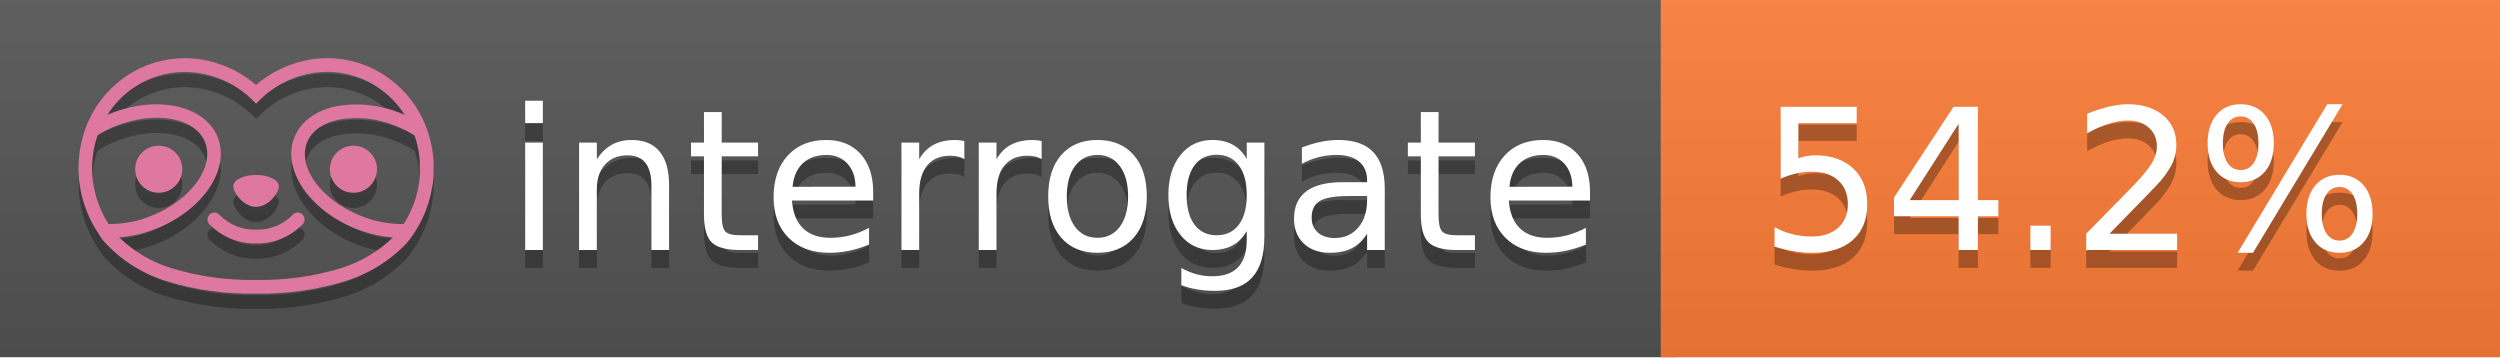
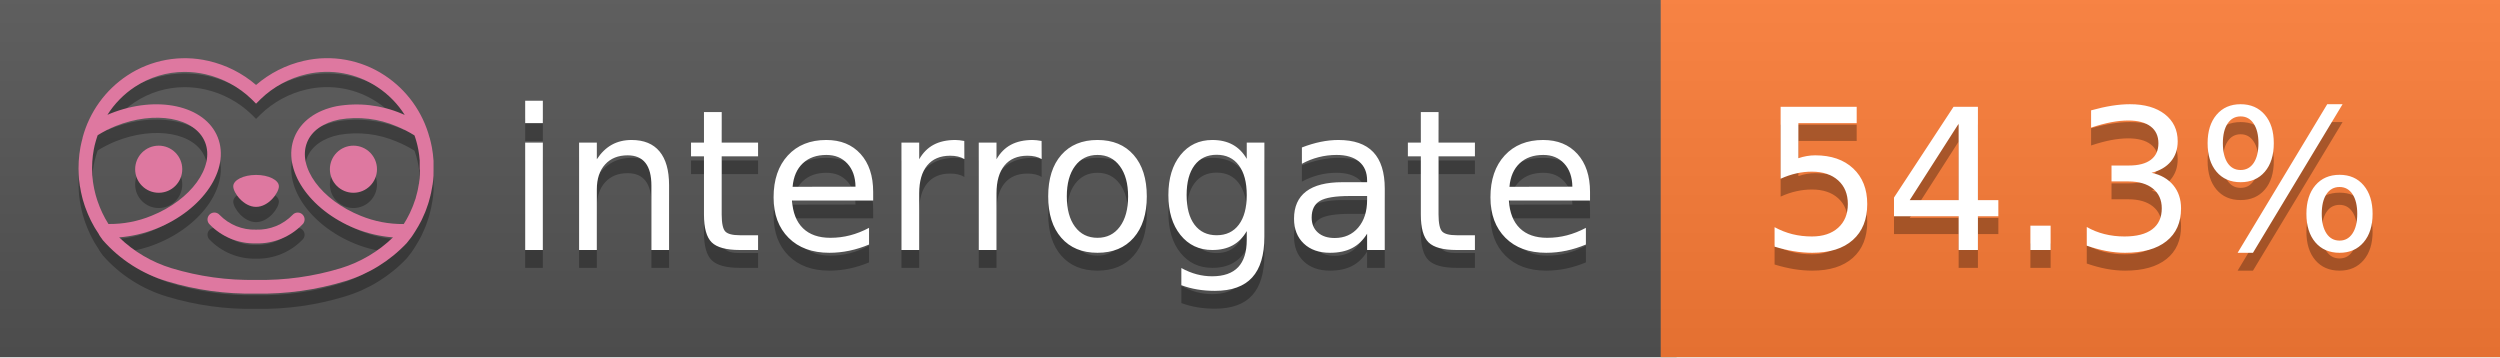
<svg xmlns="http://www.w3.org/2000/svg" width="140" height="20" viewBox="0 0 140 20" version="1.1" xml:space="preserve" style="fill-rule:evenodd;clip-rule:evenodd;stroke-linejoin:round;stroke-miterlimit:2;">
  <g transform="matrix(1,0,0,1,22,0)">
    <g id="backgrounds" transform="matrix(1.32789,0,0,1,-22.3892,0)">
      <rect x="0" y="0" width="71" height="20" style="fill:rgb(85,85,85);" />
    </g>
    <rect x="71" y="0" width="47" height="20" data-interrogate="color" style="fill:#fe7d37" />
    <g transform="matrix(1.19746,0,0,1,-22.3744,-4.85723e-16)">
      <rect x="0" y="0" width="118" height="20" style="fill:url(#_Linear1);" />
    </g>
  </g>
  <g fill="#fff" text-anchor="middle" font-family="DejaVu Sans,Verdana,Geneva,sans-serif" font-size="110">
    <text x="590" y="150" fill="#010101" fill-opacity=".3" transform="scale(.1)" textLength="610">interrogate</text>
    <text x="590" y="140" transform="scale(.1)" textLength="610">interrogate</text>
-     <text x="1160" y="150" fill="#010101" fill-opacity=".3" transform="scale(.1)" textLength="370" data-interrogate="result">54.2%</text>
-     <text x="1160" y="140" transform="scale(.1)" textLength="370" data-interrogate="result">54.2%</text>
+     <text x="1160" y="150" fill="#010101" fill-opacity=".3" transform="scale(.1)" textLength="370" data-interrogate="result">54.3%</text>
+     <text x="1160" y="140" transform="scale(.1)" textLength="370" data-interrogate="result">54.3%</text>
  </g>
  <g id="logo-shadow" transform="matrix(0.854876,0,0,0.854876,-6.73514,1.732)">
    <g transform="matrix(0.299012,0,0,0.299012,9.70229,-6.68582)">
      <path d="M50,64.25C52.76,64.25 55,61.13 55,59.75C55,58.37 52.76,57.25 50,57.25C47.24,57.25 45,58.37 45,59.75C45,61.13 47.24,64.25 50,64.25Z" style="fill:rgb(1,1,1);fill-opacity:0.3;fill-rule:nonzero;" />
    </g>
    <g transform="matrix(0.299012,0,0,0.299012,9.70229,-6.68582)">
      <path d="M88,49.05C86.506,43.475 83.018,38.638 78.2,35.46C72.969,32.002 66.539,30.844 60.43,32.26C56.576,33.145 52.995,34.958 50,37.54C46.998,34.958 43.411,33.149 39.55,32.27C33.441,30.853 27.011,32.011 21.78,35.47C16.97,38.652 13.489,43.489 12,49.06L12,49.13C11.82,49.79 11.66,50.46 11.53,51.13C11.146,53.207 11.021,55.323 11.16,57.43C11.16,58.03 11.26,58.63 11.34,59.23C11.34,59.51 11.43,59.79 11.48,60.07C11.53,60.35 11.58,60.68 11.64,60.98C11.7,61.28 11.8,61.69 11.89,62.05C11.98,62.41 11.99,62.47 12.05,62.68C12.16,63.07 12.28,63.46 12.41,63.84L12.58,64.34C12.72,64.74 12.88,65.14 13.04,65.53L13.23,65.98C13.403,66.373 13.583,66.767 13.77,67.16L13.99,67.59C14.19,67.97 14.39,68.35 14.61,68.73L14.87,69.15C15.1,69.52 15.33,69.89 15.58,70.26L15.58,70.32L15.99,70.93C16.14,71.14 16.29,71.36 16.45,71.57C20.206,75.83 25.086,78.95 30.53,80.57C36.839,82.48 43.41,83.385 50,83.25C56.599,83.374 63.177,82.456 69.49,80.53C74.644,78.978 79.303,76.102 83,72.19C83.34,71.78 83.65,71.35 84,70.92L84.18,70.66L84.33,70.44L84.41,70.32C84.55,70.12 84.67,69.9 84.81,69.7C85.07,69.3 85.32,68.89 85.55,68.48C85.78,68.07 86.02,67.65 86.23,67.22C86.31,67.05 86.39,66.88 86.47,66.7C86.67,66.28 86.85,65.87 87.03,65.44L87.23,64.92C87.397,64.487 87.55,64.05 87.69,63.61L87.85,63.09C87.98,62.64 88.1,62.19 88.21,61.74C88.21,61.57 88.3,61.39 88.33,61.22C88.43,60.75 88.52,60.22 88.6,59.79C88.6,59.64 88.66,59.49 88.68,59.33C88.77,58.71 88.84,58.08 88.88,57.45L88.88,54.17C88.817,53.164 88.693,52.162 88.51,51.17C88.38,50.5 88.23,49.84 88.05,49.17L88,49.05ZM85.89,56.44L85.89,57.23C85.89,57.78 85.79,58.32 85.72,58.86C85.72,59.01 85.72,59.15 85.65,59.3C85.59,59.7 85.51,60.11 85.43,60.51L85.32,60.99C85.23,61.38 85.12,61.77 85.01,62.16C85.01,62.31 84.93,62.46 84.88,62.6C84.74,63.04 84.59,63.47 84.42,63.9L84.27,64.28C84.1,64.71 83.91,65.14 83.71,65.56C83.51,65.98 83.43,66.12 83.28,66.4L83.01,66.91C82.83,67.223 82.643,67.537 82.45,67.85L82.35,68.01C79.121,68.047 75.918,67.434 72.93,66.21C64.27,62.74 59,55.52 61.18,50.11C62.18,47.6 64.7,45.82 68.26,45.11C72.489,44.395 76.835,44.908 80.78,46.59C82.141,47.144 83.453,47.813 84.7,48.59C84.76,48.76 84.82,48.93 84.88,49.1C84.94,49.27 85.05,49.63 85.12,49.9C85.28,50.5 85.44,51.1 85.55,51.73C85.691,52.507 85.792,53.292 85.85,54.08L85.85,55.89C85.85,56.12 85.91,56.25 85.91,56.45L85.89,56.44ZM17.66,68C16.668,66.435 15.869,64.756 15.28,63L15.17,62.68C15.06,62.35 14.96,62.01 14.87,61.68C14.823,61.493 14.777,61.31 14.73,61.13C14.66,60.84 14.59,60.55 14.53,60.27C14.47,59.99 14.43,59.72 14.38,59.44C14.33,59.16 14.3,59 14.27,58.78C14.2,58.27 14.15,57.78 14.11,57.23L14.11,57.03C14.008,55.236 14.122,53.437 14.45,51.67C14.56,51.06 14.71,50.46 14.88,49.87C14.96,49.59 15.04,49.32 15.13,49.05C15.22,48.78 15.24,48.72 15.3,48.55C16.548,47.774 17.859,47.105 19.22,46.55C27.86,43.09 36.65,44.67 38.82,50.08C40.99,55.49 35.73,62.74 27.09,66.2C24.101,67.431 20.893,68.043 17.66,68ZM68.57,77.68C62.554,79.508 56.287,80.376 50,80.25C43.737,80.37 37.495,79.506 31.5,77.69C27.185,76.38 23.243,74.062 20,70.93C22.815,70.706 25.58,70.055 28.2,69C38.37,64.92 44.39,56 41.6,49C38.81,42 28.27,39.72 18.1,43.8L17.43,44.09C18.973,41.648 21.019,39.561 23.43,37.97C26.671,35.824 30.473,34.68 34.36,34.68C35.884,34.681 37.404,34.852 38.89,35.19C42.694,36.049 46.191,37.935 49,40.64L50,41.64L51,40.64C53.797,37.937 57.279,36.049 61.07,35.18C66.402,33.947 72.014,34.968 76.57,38C78.98,39.588 81.026,41.671 82.57,44.11L81.9,43.82C77.409,41.921 72.464,41.355 67.66,42.19C63.08,43.12 59.79,45.54 58.39,49.02C55.6,55.97 61.62,64.94 71.79,69.02C74.414,70.07 77.182,70.714 80,70.93C76.776,74.05 72.859,76.363 68.57,77.68Z" style="fill:rgb(1,1,1);fill-opacity:0.3;fill-rule:nonzero;" />
    </g>
    <g transform="matrix(0.299012,0,0,0.299012,9.70229,-6.68582)">
      <circle cx="71.33" cy="56" r="5.16" style="fill:rgb(1,1,1);fill-opacity:0.3;" />
    </g>
    <g transform="matrix(0.299012,0,0,0.299012,9.70229,-6.68582)">
      <circle cx="28.67" cy="56" r="5.16" style="fill:rgb(1,1,1);fill-opacity:0.3;" />
    </g>
    <g transform="matrix(0.299012,0,0,0.299012,9.70229,-6.68582)">
      <path d="M58,66C55.912,68.161 53.003,69.339 50,69.24C46.997,69.339 44.088,68.161 42,66C41.714,65.677 41.302,65.491 40.87,65.491C40.042,65.491 39.361,66.172 39.361,67C39.361,67.368 39.496,67.724 39.74,68C42.403,70.804 46.134,72.35 50,72.25C53.862,72.347 57.59,70.802 60.25,68C60.495,67.725 60.63,67.369 60.63,67C60.63,66.174 59.951,65.495 59.125,65.495C58.695,65.495 58.285,65.679 58,66Z" style="fill:rgb(1,1,1);fill-opacity:0.3;fill-rule:nonzero;" />
    </g>
  </g>
  <g id="logo-pink" transform="matrix(0.854876,0,0,0.854876,-6.73514,0.877124)">
    <g transform="matrix(0.299012,0,0,0.299012,9.70229,-6.68582)">
      <path d="M50,64.25C52.76,64.25 55,61.13 55,59.75C55,58.37 52.76,57.25 50,57.25C47.24,57.25 45,58.37 45,59.75C45,61.13 47.24,64.25 50,64.25Z" style="fill:rgb(222,120,160);fill-rule:nonzero;" />
    </g>
    <g transform="matrix(0.299012,0,0,0.299012,9.70229,-6.68582)">
      <path d="M88,49.05C86.506,43.475 83.018,38.638 78.2,35.46C72.969,32.002 66.539,30.844 60.43,32.26C56.576,33.145 52.995,34.958 50,37.54C46.998,34.958 43.411,33.149 39.55,32.27C33.441,30.853 27.011,32.011 21.78,35.47C16.97,38.652 13.489,43.489 12,49.06L12,49.13C11.82,49.79 11.66,50.46 11.53,51.13C11.146,53.207 11.021,55.323 11.16,57.43C11.16,58.03 11.26,58.63 11.34,59.23C11.34,59.51 11.43,59.79 11.48,60.07C11.53,60.35 11.58,60.68 11.64,60.98C11.7,61.28 11.8,61.69 11.89,62.05C11.98,62.41 11.99,62.47 12.05,62.68C12.16,63.07 12.28,63.46 12.41,63.84L12.58,64.34C12.72,64.74 12.88,65.14 13.04,65.53L13.23,65.98C13.403,66.373 13.583,66.767 13.77,67.16L13.99,67.59C14.19,67.97 14.39,68.35 14.61,68.73L14.87,69.15C15.1,69.52 15.33,69.89 15.58,70.26L15.58,70.32L15.99,70.93C16.14,71.14 16.29,71.36 16.45,71.57C20.206,75.83 25.086,78.95 30.53,80.57C36.839,82.48 43.41,83.385 50,83.25C56.599,83.374 63.177,82.456 69.49,80.53C74.644,78.978 79.303,76.102 83,72.19C83.34,71.78 83.65,71.35 84,70.92L84.18,70.66L84.33,70.44L84.41,70.32C84.55,70.12 84.67,69.9 84.81,69.7C85.07,69.3 85.32,68.89 85.55,68.48C85.78,68.07 86.02,67.65 86.23,67.22C86.31,67.05 86.39,66.88 86.47,66.7C86.67,66.28 86.85,65.87 87.03,65.44L87.23,64.92C87.397,64.487 87.55,64.05 87.69,63.61L87.85,63.09C87.98,62.64 88.1,62.19 88.21,61.74C88.21,61.57 88.3,61.39 88.33,61.22C88.43,60.75 88.52,60.22 88.6,59.79C88.6,59.64 88.66,59.49 88.68,59.33C88.77,58.71 88.84,58.08 88.88,57.45L88.88,54.17C88.817,53.164 88.693,52.162 88.51,51.17C88.38,50.5 88.23,49.84 88.05,49.17L88,49.05ZM85.89,56.44L85.89,57.23C85.89,57.78 85.79,58.32 85.72,58.86C85.72,59.01 85.72,59.15 85.65,59.3C85.59,59.7 85.51,60.11 85.43,60.51L85.32,60.99C85.23,61.38 85.12,61.77 85.01,62.16C85.01,62.31 84.93,62.46 84.88,62.6C84.74,63.04 84.59,63.47 84.42,63.9L84.27,64.28C84.1,64.71 83.91,65.14 83.71,65.56C83.51,65.98 83.43,66.12 83.28,66.4L83.01,66.91C82.83,67.223 82.643,67.537 82.45,67.85L82.35,68.01C79.121,68.047 75.918,67.434 72.93,66.21C64.27,62.74 59,55.52 61.18,50.11C62.18,47.6 64.7,45.82 68.26,45.11C72.489,44.395 76.835,44.908 80.78,46.59C82.141,47.144 83.453,47.813 84.7,48.59C84.76,48.76 84.82,48.93 84.88,49.1C84.94,49.27 85.05,49.63 85.12,49.9C85.28,50.5 85.44,51.1 85.55,51.73C85.691,52.507 85.792,53.292 85.85,54.08L85.85,55.89C85.85,56.12 85.91,56.25 85.91,56.45L85.89,56.44ZM17.66,68C16.668,66.435 15.869,64.756 15.28,63L15.17,62.68C15.06,62.35 14.96,62.01 14.87,61.68C14.823,61.493 14.777,61.31 14.73,61.13C14.66,60.84 14.59,60.55 14.53,60.27C14.47,59.99 14.43,59.72 14.38,59.44C14.33,59.16 14.3,59 14.27,58.78C14.2,58.27 14.15,57.78 14.11,57.23L14.11,57.03C14.008,55.236 14.122,53.437 14.45,51.67C14.56,51.06 14.71,50.46 14.88,49.87C14.96,49.59 15.04,49.32 15.13,49.05C15.22,48.78 15.24,48.72 15.3,48.55C16.548,47.774 17.859,47.105 19.22,46.55C27.86,43.09 36.65,44.67 38.82,50.08C40.99,55.49 35.73,62.74 27.09,66.2C24.101,67.431 20.893,68.043 17.66,68ZM68.57,77.68C62.554,79.508 56.287,80.376 50,80.25C43.737,80.37 37.495,79.506 31.5,77.69C27.185,76.38 23.243,74.062 20,70.93C22.815,70.706 25.58,70.055 28.2,69C38.37,64.92 44.39,56 41.6,49C38.81,42 28.27,39.72 18.1,43.8L17.43,44.09C18.973,41.648 21.019,39.561 23.43,37.97C26.671,35.824 30.473,34.68 34.36,34.68C35.884,34.681 37.404,34.852 38.89,35.19C42.694,36.049 46.191,37.935 49,40.64L50,41.64L51,40.64C53.797,37.937 57.279,36.049 61.07,35.18C66.402,33.947 72.014,34.968 76.57,38C78.98,39.588 81.026,41.671 82.57,44.11L81.9,43.82C77.409,41.921 72.464,41.355 67.66,42.19C63.08,43.12 59.79,45.54 58.39,49.02C55.6,55.97 61.62,64.94 71.79,69.02C74.414,70.07 77.182,70.714 80,70.93C76.776,74.05 72.859,76.363 68.57,77.68Z" style="fill:rgb(222,120,160);fill-rule:nonzero;" />
    </g>
    <g transform="matrix(0.299012,0,0,0.299012,9.70229,-6.68582)">
      <circle cx="71.33" cy="56" r="5.16" style="fill:rgb(222,120,160);" />
    </g>
    <g transform="matrix(0.299012,0,0,0.299012,9.70229,-6.68582)">
      <circle cx="28.67" cy="56" r="5.16" style="fill:rgb(222,120,160);" />
    </g>
    <g transform="matrix(0.299012,0,0,0.299012,9.70229,-6.68582)">
      <path d="M58,66C55.912,68.161 53.003,69.339 50,69.24C46.997,69.339 44.088,68.161 42,66C41.714,65.677 41.302,65.491 40.87,65.491C40.042,65.491 39.361,66.172 39.361,67C39.361,67.368 39.496,67.724 39.74,68C42.403,70.804 46.134,72.35 50,72.25C53.862,72.347 57.59,70.802 60.25,68C60.495,67.725 60.63,67.369 60.63,67C60.63,66.174 59.951,65.495 59.125,65.495C58.695,65.495 58.285,65.679 58,66Z" style="fill:rgb(222,120,160);fill-rule:nonzero;" />
    </g>
  </g>
  <defs>
    <linearGradient id="_Linear1" x1="0" y1="0" x2="1" y2="0" gradientUnits="userSpaceOnUse" gradientTransform="matrix(1.22465e-15,20,-20,1.22465e-15,0,0)">
      <stop offset="0" style="stop-color:rgb(187,187,187);stop-opacity:0.1" />
      <stop offset="1" style="stop-color:black;stop-opacity:0.1" />
    </linearGradient>
  </defs>
</svg>
